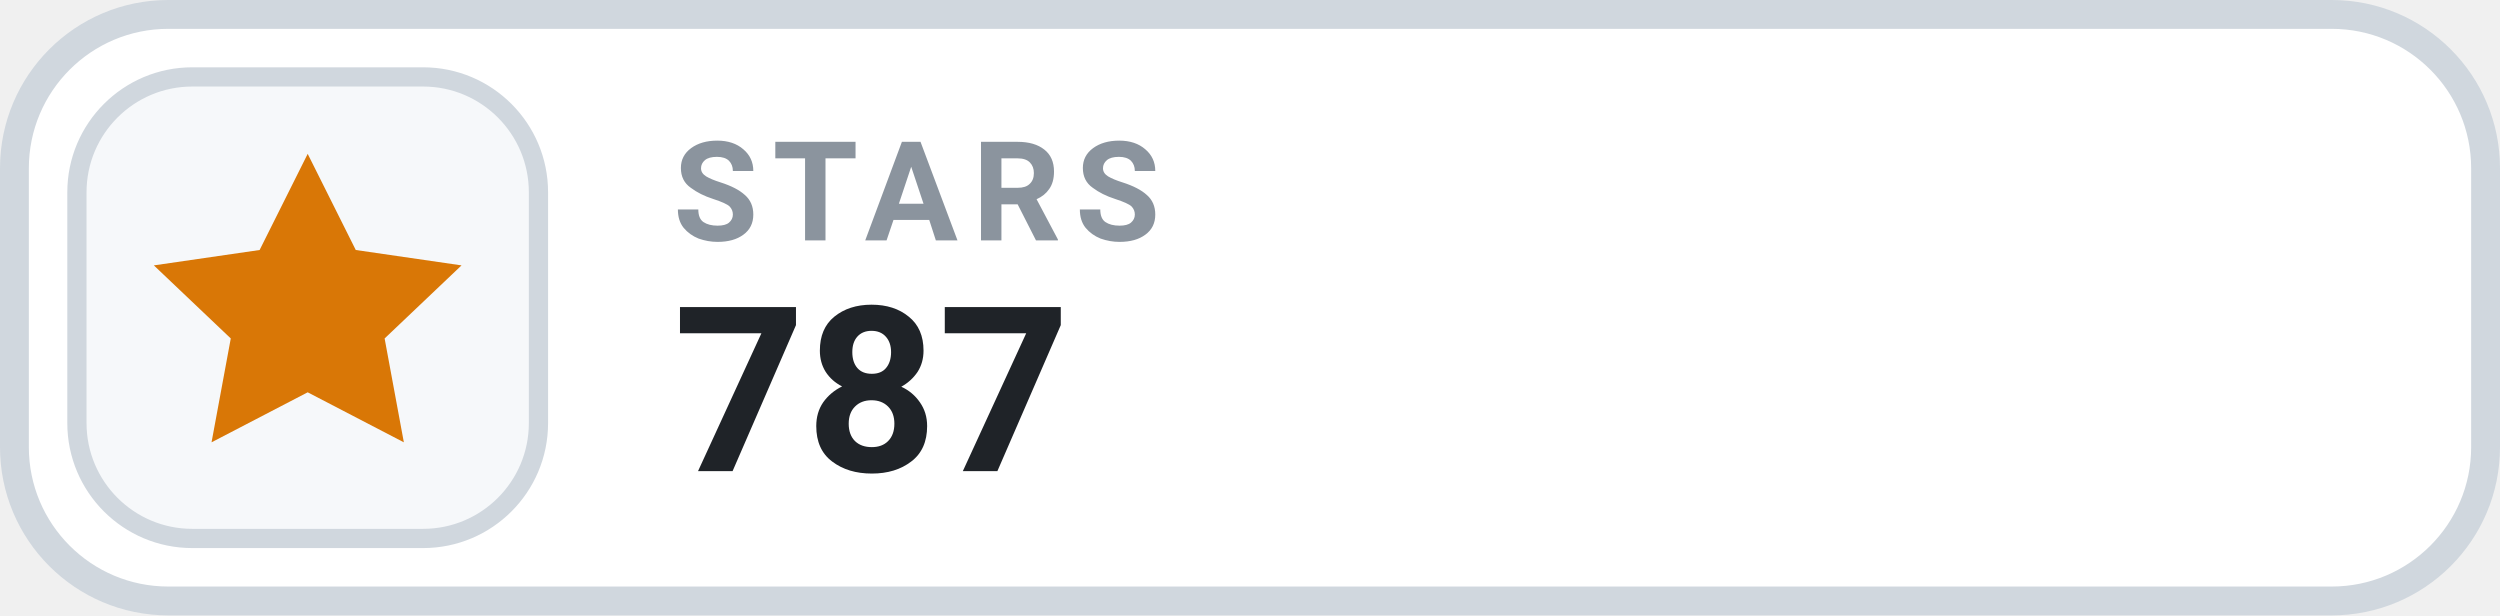
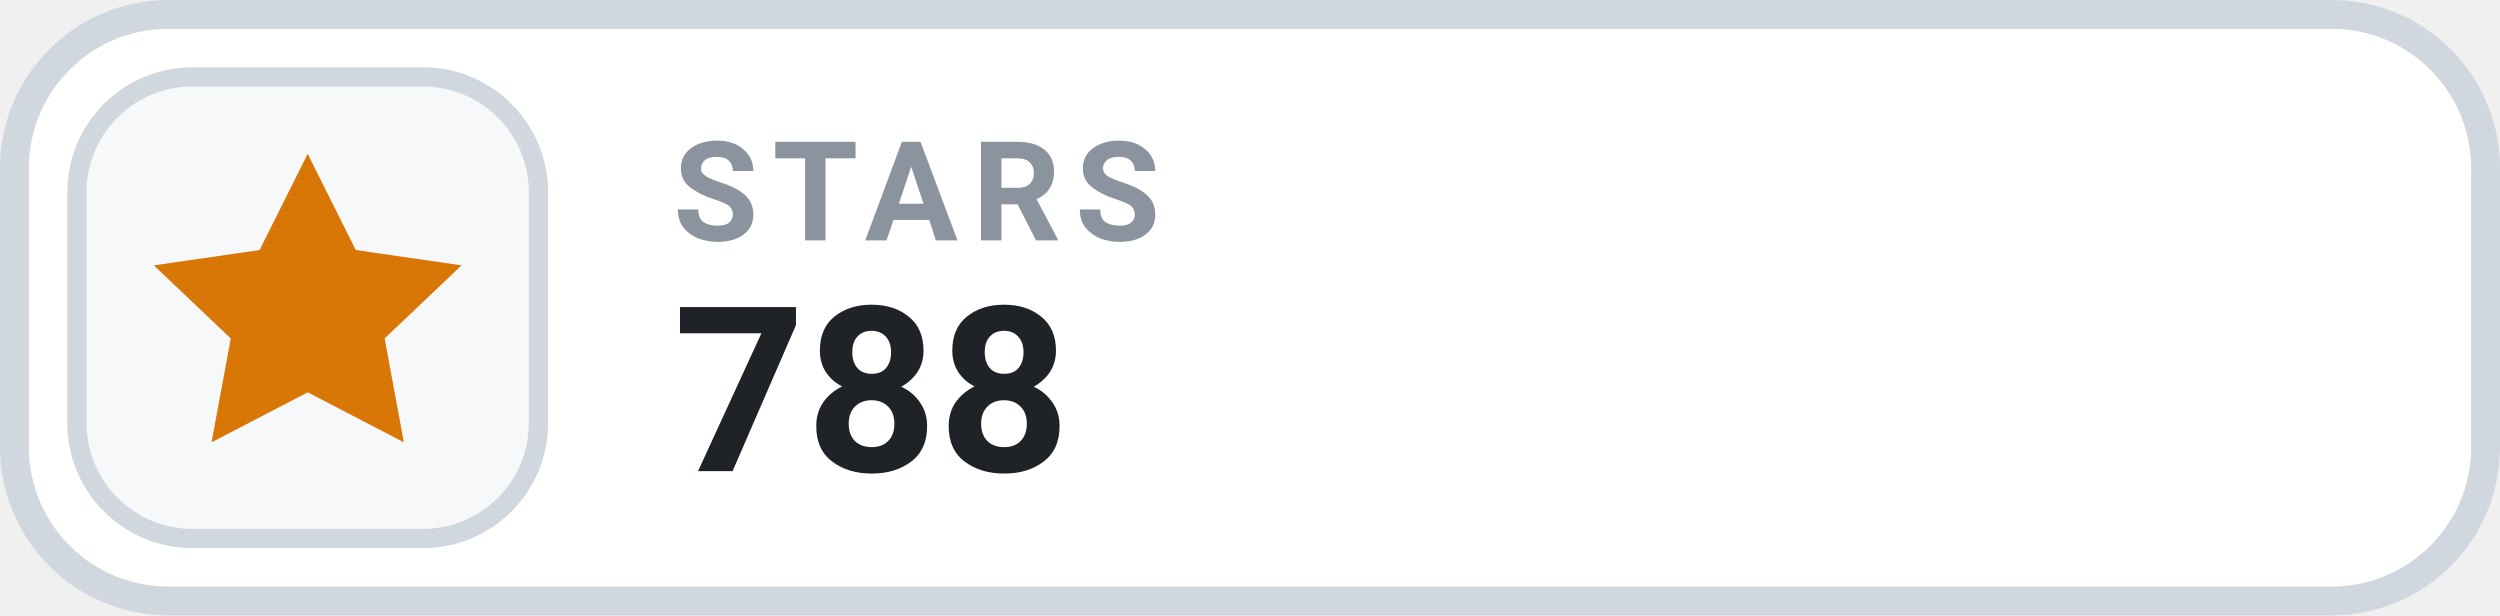
- <svg xmlns="http://www.w3.org/2000/svg" width="130" height="32" viewBox="0 0 130 32" role="img" aria-label="STARS 787">
+ <svg xmlns="http://www.w3.org/2000/svg" width="130" height="32" viewBox="0 0 130 32" role="img" aria-label="STARS 788">
  <rect x=".75" y=".75" width="128.5" height="30.5" rx="8" fill="#FFFFFF" stroke="#D0D7DE" stroke-width="1.5" />
  <rect x="4" y="4" width="24" height="24" rx="6" fill="#F6F8FA" stroke="#D0D7DE" stroke-width="1" />
  <g transform="translate(16 16)" style="color:#D97706;">
    <path d="M0 -8 l2.5 5 5.5 .8 -4 3.8 1 5.4 -5 -2.6 -5 2.6 1 -5.4 -4 -3.8 5.5 -.8 Z" fill="currentColor" />
  </g>
  <text x="35" y="12.5" fill="#8B949E" font-family="-apple-system,BlinkMacSystemFont,'Segoe UI',Roboto,Helvetica,Arial,sans-serif" font-size="7.2" font-weight="700" letter-spacing=".75">STARS</text>
-   <text x="35" y="24.5" fill="#1F2328" font-family="-apple-system,BlinkMacSystemFont,'Segoe UI',Roboto,Helvetica,Arial,sans-serif" font-size="12" font-weight="700">787</text>
+   <text x="35" y="24.5" fill="#1F2328" font-family="-apple-system,BlinkMacSystemFont,'Segoe UI',Roboto,Helvetica,Arial,sans-serif" font-size="12" font-weight="700">788</text>
</svg>
